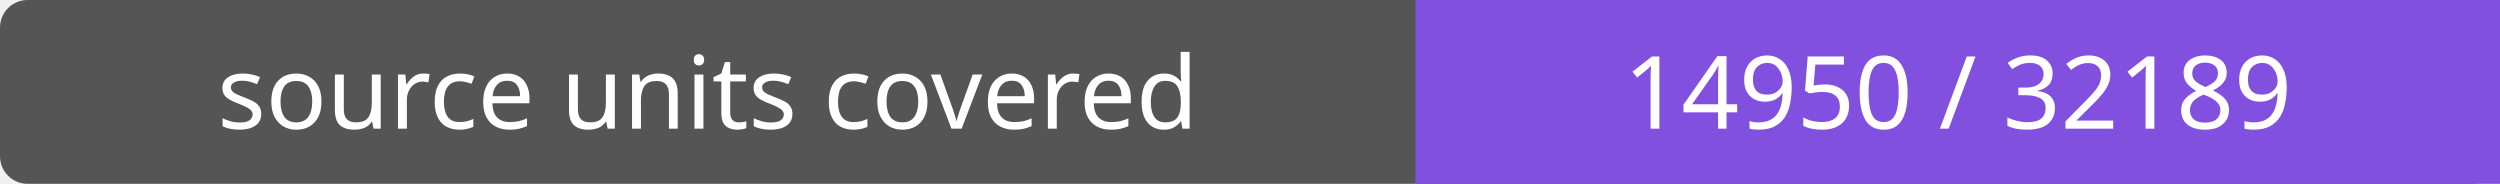
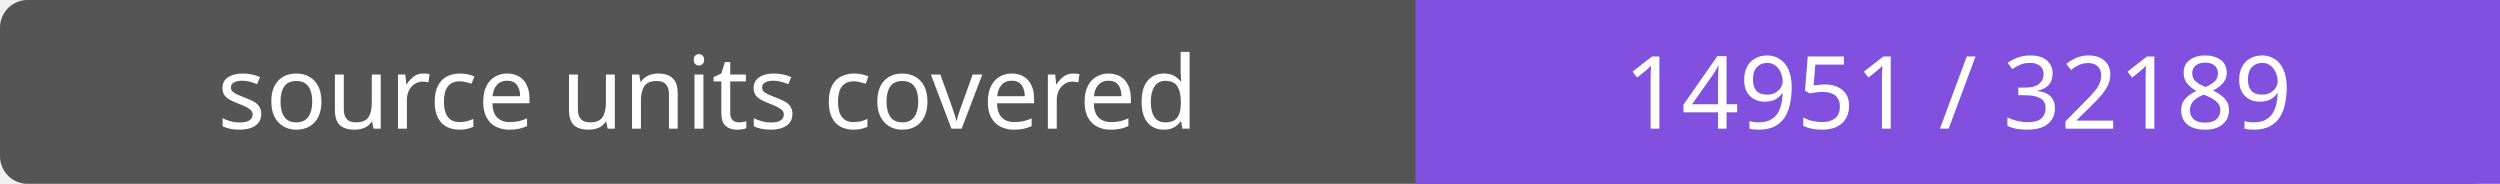
- <svg xmlns="http://www.w3.org/2000/svg" width="272" height="20" role="img" aria-label="source units covered: 14950 / 32189">
+ <svg xmlns="http://www.w3.org/2000/svg" width="272" height="20" role="img" aria-label="source units covered: 14951 / 32189">
  <rect width="272" height="20" rx="3" fill="#555" />
  <path fill="#8250df" d="M154 0h118v20H154z" />
  <g fill="#fff" text-anchor="middle" font-family="Verdana,sans-serif" font-size="11">
    <text x="77.0" y="14">source units covered</text>
-     <text x="213.0" y="14">14950 / 32189</text>
+     <text x="213.0" y="14">14951 / 32189</text>
  </g>
</svg>
